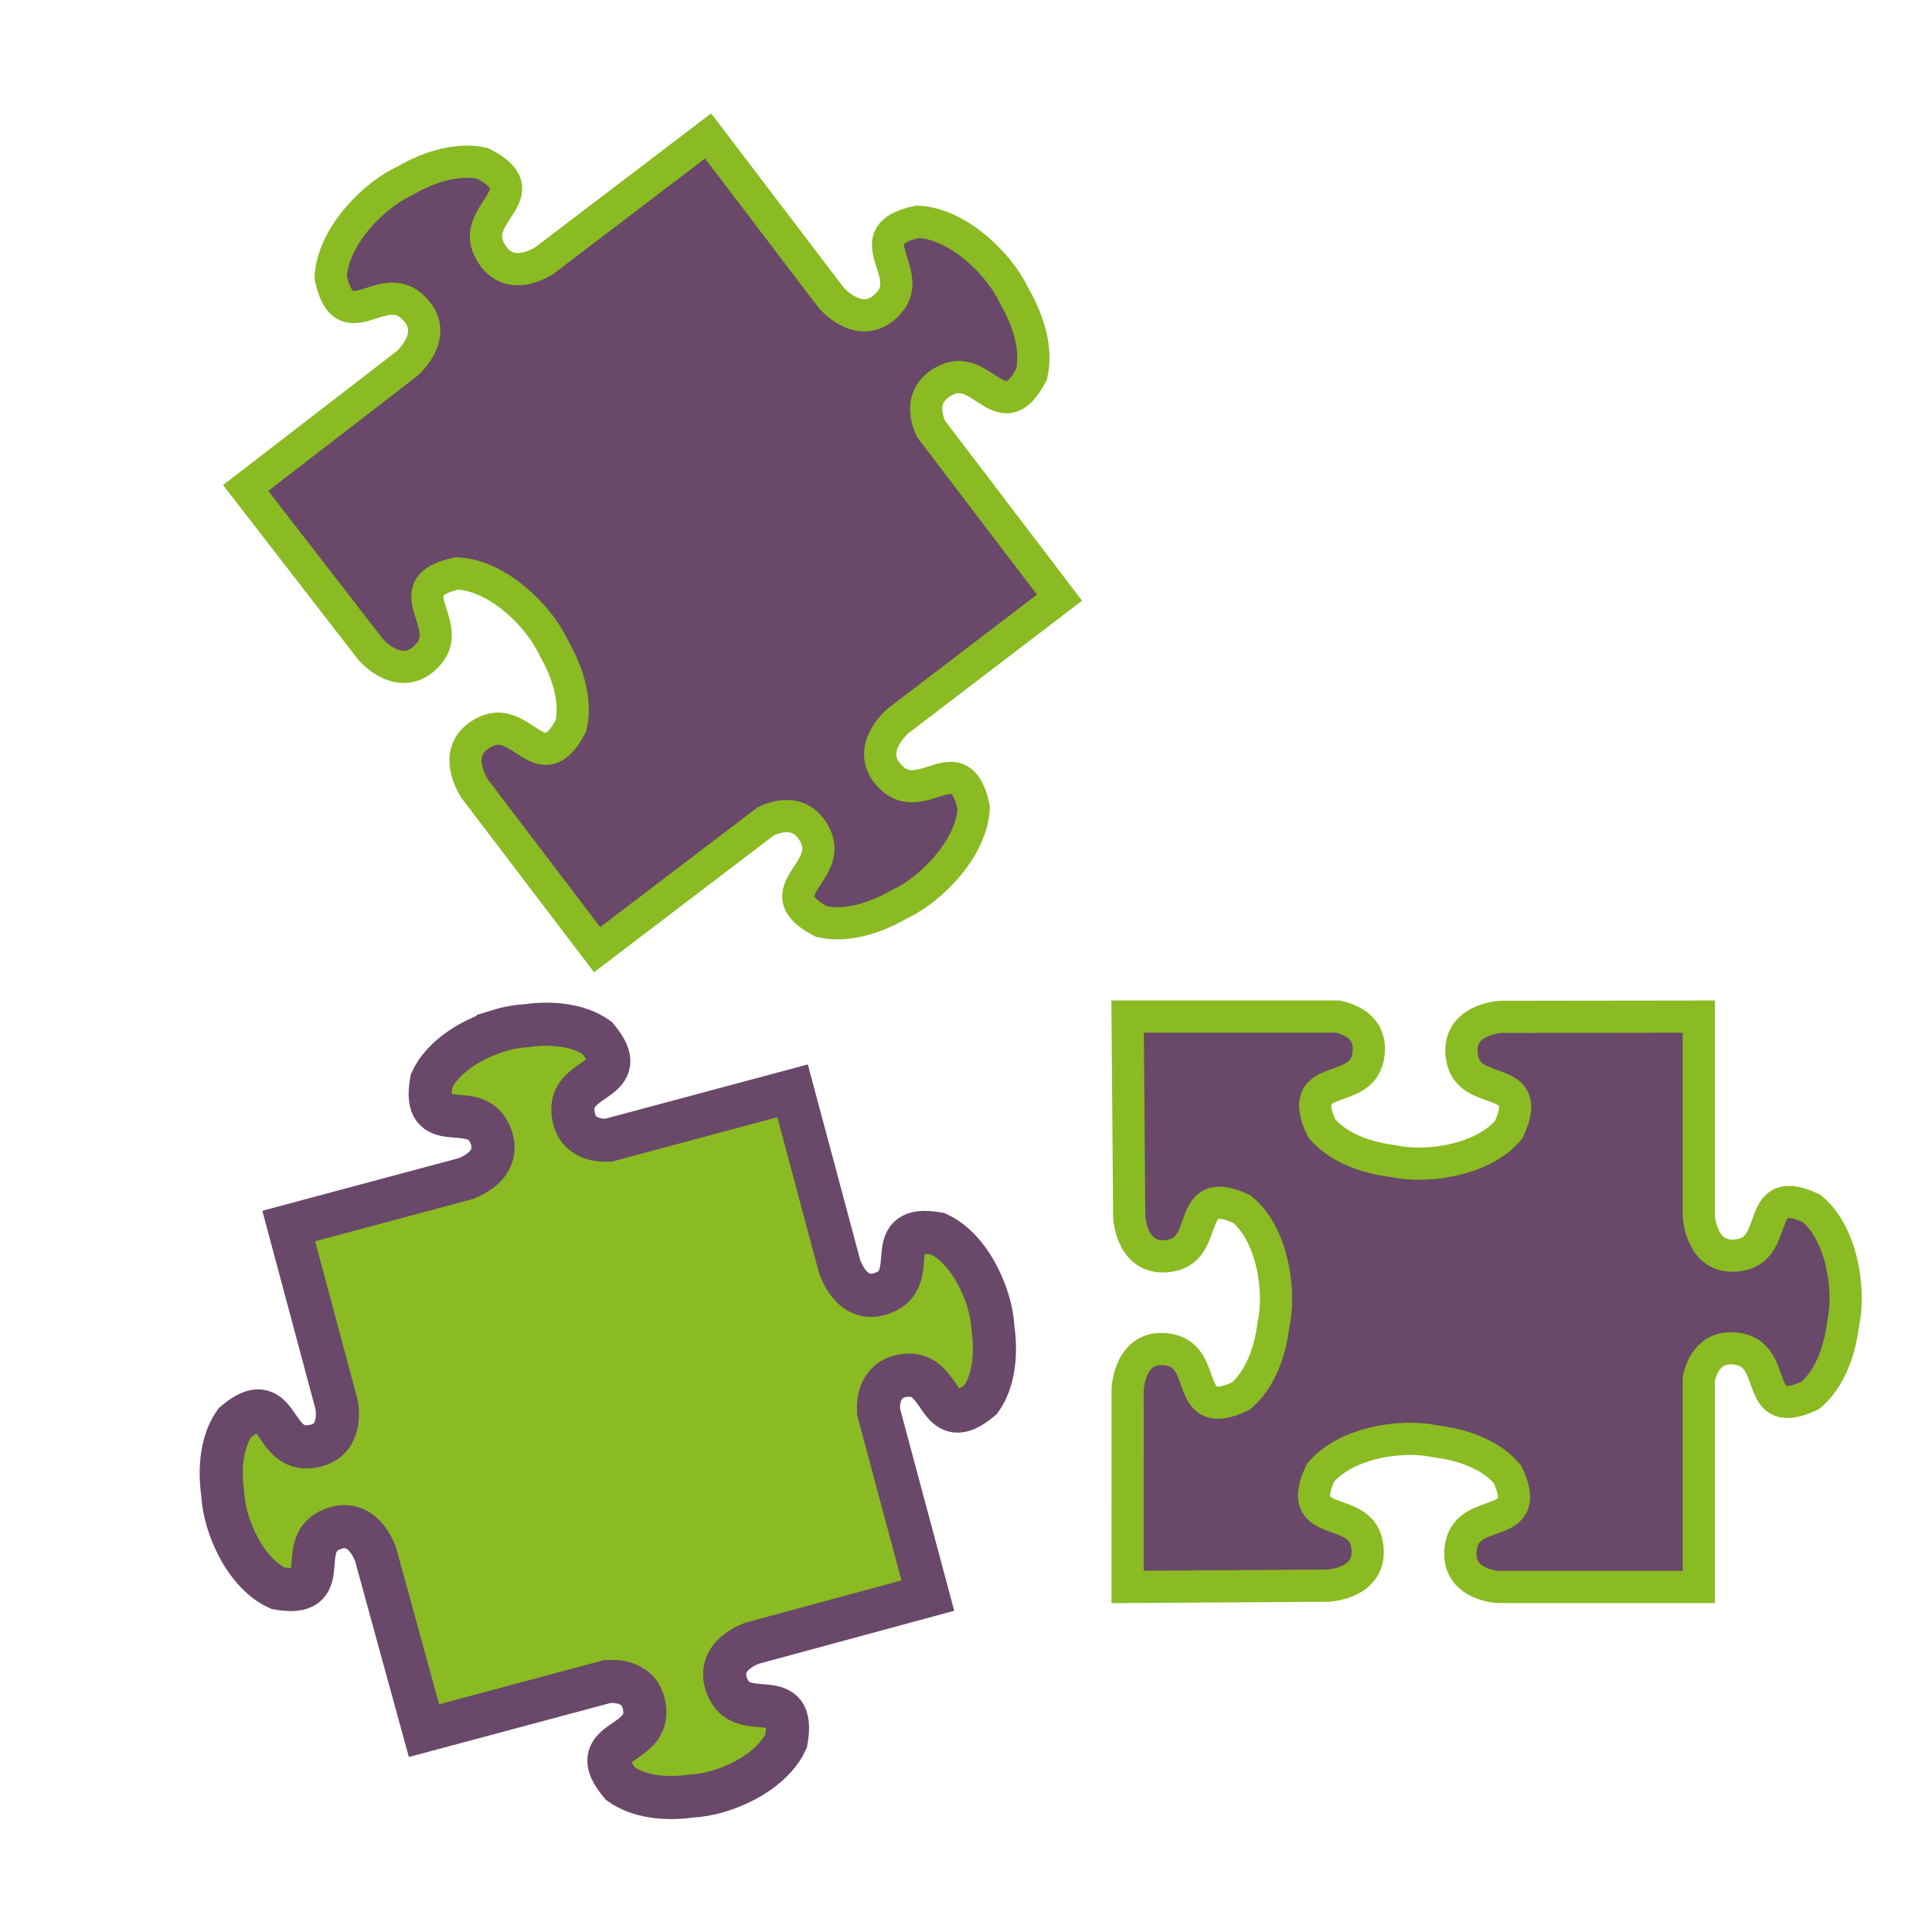
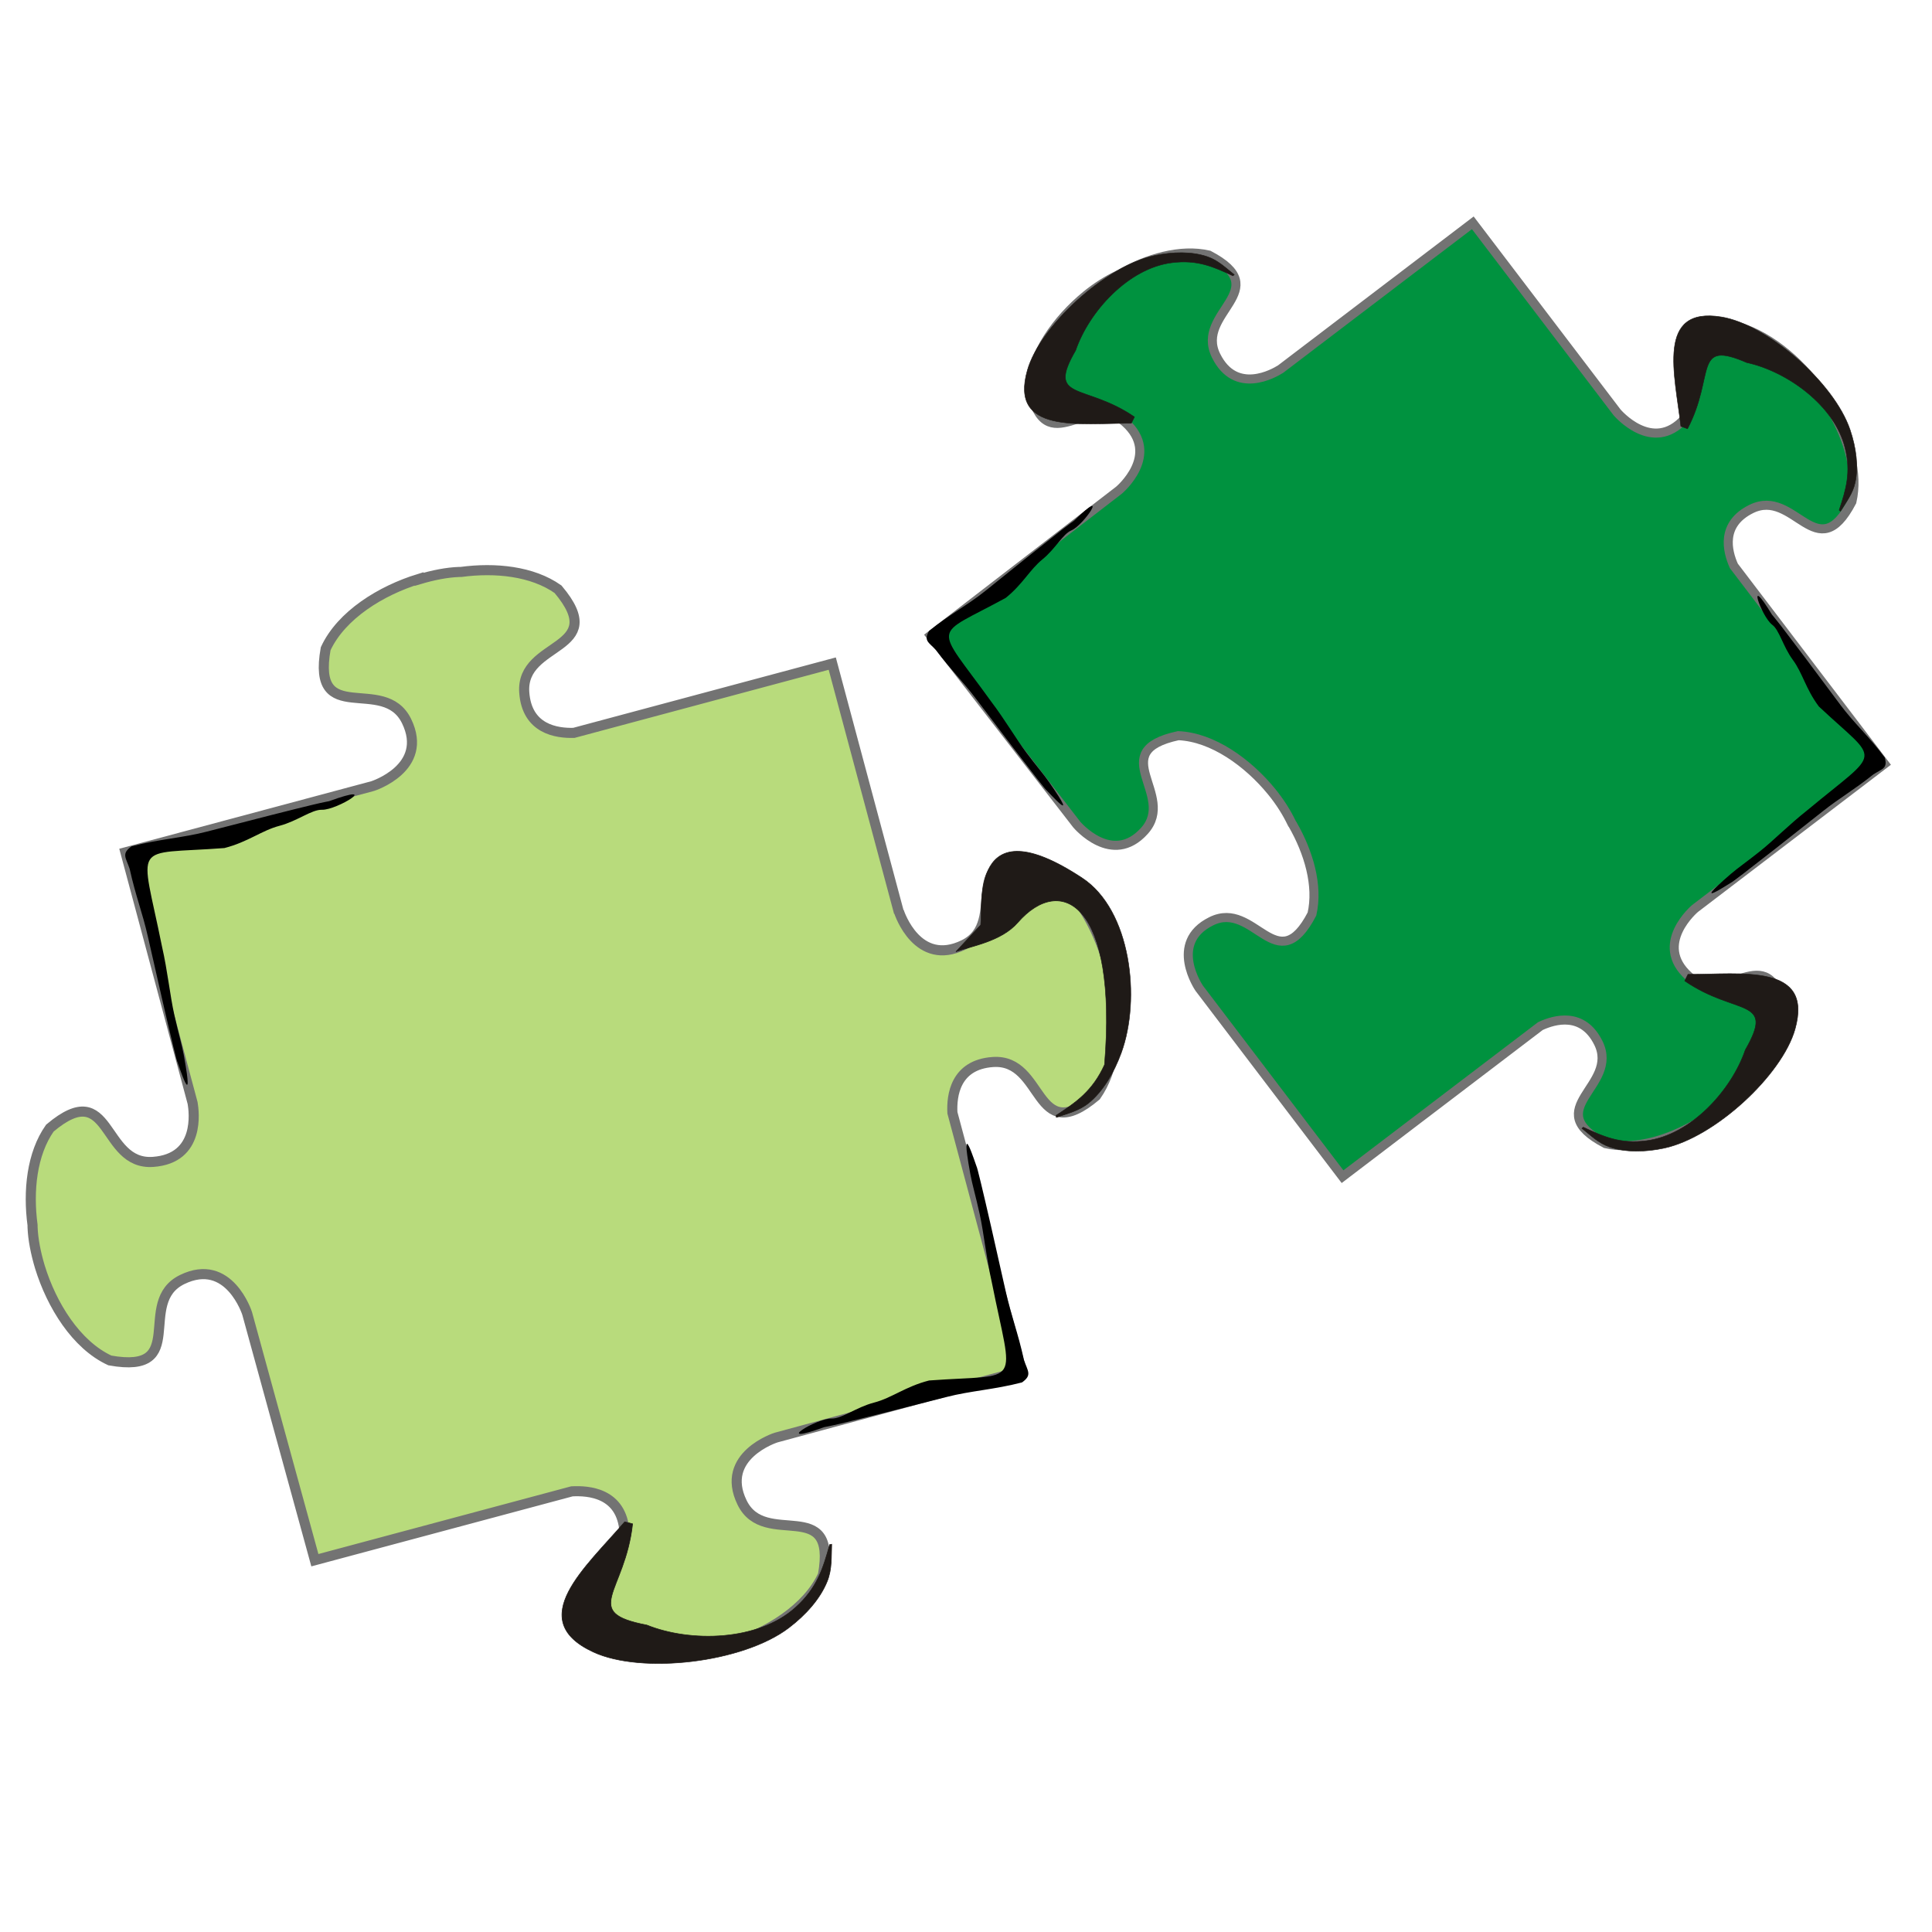
- <svg xmlns="http://www.w3.org/2000/svg" height="60" id="svg1" version="1.0" width="60" x="0" y="0">
-   <defs id="defs3" />
-   <path d="M 30.964,8.361 C 30.342,7.603 29.414,6.927 28.499,6.886 26.535,7.309 28.459,8.45 27.605,9.406 26.751,10.363 25.809,9.24 25.809,9.24 l 0,0 -3.819,-5.018 -5.09,3.874 C 16.728,8.205 15.711,8.796 15.19,7.741 14.621,6.592 16.778,6.006 14.998,5.076 14.244,4.903 13.363,5.163 12.624,5.588 c -0.012,0.007 -0.024,0.013 -0.036,0.02 -0.275,0.131 -0.565,0.312 -0.844,0.541 -0.758,0.623 -1.435,1.55 -1.475,2.466 0.422,1.964 1.563,0.04 2.52,0.894 0.957,0.854 -0.166,1.796 -0.166,1.796 l -4.993,3.849 c 0,0 3.873,5.005 3.873,5.005 0,0 0.942,1.122 1.796,0.166 0.854,-0.957 -1.068,-2.096 0.895,-2.518 0.915,0.041 1.842,0.715 2.464,1.474 0.23,0.28 0.411,0.57 0.541,0.844 0.007,0.012 0.013,0.024 0.02,0.036 0.425,0.739 0.686,1.622 0.514,2.376 -0.93,1.78 -1.518,-0.378 -2.667,0.191 -1.149,0.568 -0.318,1.775 -0.318,1.775 l 3.796,4.99 5.241,-3.989 c 0.38,-0.177 1.123,-0.384 1.535,0.448 0.568,1.149 -1.59,1.737 0.191,2.667 0.754,0.173 1.636,-0.088 2.376,-0.514 0.012,-0.006 0.023,-0.011 0.035,-0.018 0.274,-0.131 0.565,-0.312 0.844,-0.541 0.758,-0.623 1.435,-1.55 1.475,-2.466 -0.422,-1.964 -1.563,-0.04 -2.52,-0.894 -0.957,-0.854 0.166,-1.796 0.166,-1.796 L 32.904,18.561 28.912,13.317 c -0.174,-0.387 -0.355,-1.105 0.461,-1.508 1.149,-0.568 1.736,1.588 2.666,-0.192 0.173,-0.754 -0.087,-1.635 -0.512,-2.374 -0.007,-0.012 -0.013,-0.024 -0.02,-0.036 C 31.376,8.932 31.195,8.642 30.965,8.362 z" id="path1452" style="fill:#694869;fill-opacity:1;fill-rule:evenodd;stroke-width:1;display:inline;stroke:#8abb22;stroke-miterlimit:4;stroke-dasharray:none" />
-   <path d="m 57.315,40.152 c -0.035,-0.964 -0.359,-2.045 -1.05,-2.622 -1.788,-0.839 -0.962,1.199 -2.2,1.439 -1.238,0.24 -1.306,-1.199 -1.306,-1.199 l 0,0 0,-6.199 c 0,0 -6.147,0.008 -6.147,0.008 0,0 -1.439,0.068 -1.199,1.306 0.195,1.005 1.578,0.649 1.639,1.439 0.014,0.182 -0.043,0.426 -0.2,0.761 -0.577,0.692 -1.658,1.015 -2.622,1.05 -0.356,0.013 -0.69,-0.018 -0.983,-0.079 -0.013,-0.002 -0.027,-0.004 -0.04,-0.006 -0.832,-0.107 -1.675,-0.429 -2.162,-1.013 -0.839,-1.788 1.199,-0.962 1.439,-2.2 0.175,-0.902 -0.538,-1.18 -0.939,-1.266 l -6.526,0 c 0,0 0.05,6.221 0.05,6.221 0,0 0.068,1.439 1.306,1.199 1.238,-0.24 0.412,-2.276 2.2,-1.437 0.692,0.577 1.015,1.656 1.05,2.62 0.013,0.356 -0.018,0.69 -0.079,0.983 -0.002,0.013 -0.004,0.027 -0.006,0.04 -0.107,0.832 -0.429,1.677 -1.013,2.164 -1.788,0.839 -0.962,-1.199 -2.2,-1.439 -1.238,-0.24 -1.306,1.199 -1.306,1.199 l -0.002,6.163 c 0,0 6.231,-0.04 6.231,-0.04 0,0 1.439,-0.068 1.199,-1.306 -0.24,-1.238 -2.278,-0.412 -1.439,-2.2 0.577,-0.692 1.658,-1.015 2.622,-1.05 0.356,-0.013 0.69,0.018 0.983,0.079 0.013,0.002 0.027,0.004 0.04,0.006 0.832,0.107 1.675,0.429 2.162,1.013 0.157,0.335 0.214,0.579 0.2,0.761 -0.061,0.79 -1.442,0.433 -1.637,1.439 -0.224,1.155 0.973,1.285 1.139,1.298 l 6.24,0 0,-6.478 c 0.094,-0.406 0.38,-1.076 1.258,-0.906 1.238,0.24 0.412,2.276 2.2,1.437 0.584,-0.487 0.905,-1.33 1.013,-2.162 0.002,-0.013 0.004,-0.027 0.006,-0.04 0.061,-0.292 0.092,-0.627 0.079,-0.983 z" id="path1352" style="fill:#694869;fill-opacity:1;fill-rule:evenodd;stroke-width:1;display:inline;stroke:#8abb22;stroke-miterlimit:4;stroke-dasharray:none" />
-   <path d="m 15.469,32.018 c -0.843,0.26 -1.722,0.801 -2.068,1.549 -0.318,1.778 1.287,0.566 1.792,1.603 0.505,1.037 -0.75,1.438 -0.75,1.438 l -5.476,1.467 1.488,5.555 c 0.032,0.179 0.176,1.227 -0.879,1.301 -1.15,0.081 -0.903,-1.913 -2.283,-0.749 -0.401,0.568 -0.485,1.39 -0.383,2.15 0.002,0.012 0.002,0.025 0.004,0.036 0.015,0.273 0.067,0.576 0.163,0.887 0.26,0.843 0.801,1.722 1.549,2.068 1.778,0.318 0.566,-1.287 1.603,-1.792 1.037,-0.505 1.438,0.75 1.438,0.75 l 1.5,5.466 5.692,-1.525 c 0.366,-0.025 1.104,0.034 1.165,0.896 0.081,1.15 -1.913,0.903 -0.749,2.283 0.568,0.401 1.39,0.485 2.15,0.383 0.012,-0.002 0.025,-0.002 0.036,-0.004 0.273,-0.015 0.576,-0.067 0.887,-0.163 0.843,-0.26 1.722,-0.801 2.068,-1.549 0.318,-1.778 -1.287,-0.566 -1.792,-1.603 -0.505,-1.037 0.75,-1.438 0.75,-1.438 l 5.441,-1.475 -1.533,-5.72 c -0.018,-0.377 0.063,-1.065 0.896,-1.124 1.15,-0.081 0.903,1.915 2.284,0.75 0.401,-0.568 0.484,-1.391 0.382,-2.152 -0.002,-0.012 -0.002,-0.023 -0.004,-0.035 -0.015,-0.273 -0.067,-0.576 -0.163,-0.887 -0.26,-0.843 -0.801,-1.722 -1.549,-2.068 -1.778,-0.318 -0.566,1.287 -1.603,1.792 -1.018,0.496 -1.418,-0.693 -1.432,-0.737 -2.69e-4,-9.37e-4 -0.009,-0.035 -0.009,-0.035 0,0 0.005,0.044 0.007,0.054 l -1.477,-5.513 -5.723,1.534 c -0.381,0.013 -1.04,-0.081 -1.098,-0.897 -0.081,-1.15 1.913,-0.903 0.749,-2.283 -0.568,-0.401 -1.39,-0.485 -2.15,-0.383 -0.012,0.002 -0.025,0.002 -0.036,0.004 -0.273,0.015 -0.576,0.067 -0.887,0.163 z" id="path1532" style="fill:#8abb22;fill-opacity:1;stroke:#694869;stroke-width:1.339;stroke-miterlimit:4;stroke-dasharray:none;display:inline" />
+ <svg xmlns="http://www.w3.org/2000/svg" width="256" height="256" id="svg2" version="1.1">
+   <defs id="defs4">
+     <linearGradient id="linearGradient39155">
+       <stop style="stop-color:white;stop-opacity:1;" offset="0" id="stop39157" />
+       <stop style="stop-color:#dadada;stop-opacity:1;" offset="1" id="stop39159" />
+     </linearGradient>
+   </defs>
+   <g id="layer1" transform="translate(0,-796.3622)">
+     <g transform="matrix(0.08524858,0,0,0.08524858,1762.893,-49.47213)" style="fill-rule:evenodd" id="g5244">
+       <path style="fill:#00923f;fill-opacity:1;fill-rule:evenodd;stroke:#737373;stroke-width:14.086;stroke-miterlimit:4;stroke-opacity:1;stroke-dasharray:none;display:inline" id="path1452" d="m -17863.487,10511.212 c -36.562,-44.545 -90.966,-84.217 -144.724,-86.623 -115.262,24.824 -2.347,91.787 -52.467,147.893 -50.118,56.163 -105.402,-9.684 -105.402,-9.684 l 0,0 -224.129,-294.495 -298.719,227.357 c -10.036,6.337 -69.721,41.022 -100.356,-20.834 -33.335,-67.491 93.254,-101.882 -11.268,-156.462 -44.251,-10.153 -95.955,5.282 -139.325,30.048 -0.587,0 -1.173,0.587 -2.348,1.174 -16.08,7.629 -33.099,18.252 -49.531,31.75 -44.545,36.562 -84.217,90.965 -86.565,144.724 24.766,115.263 91.729,2.347 147.893,52.466 56.105,50.119 -9.742,105.403 -9.742,105.403 l -293.028,225.83 c 0,0 227.297,293.732 227.297,293.732 0,0 55.225,65.906 105.404,9.741 50.119,-56.104 -62.738,-123.008 52.525,-147.775 53.699,2.348 108.102,41.962 144.606,86.448 13.499,16.432 24.121,33.452 31.809,49.59 0,0.587 0.587,1.174 1.173,1.761 25.001,43.429 40.319,95.192 30.166,139.442 -54.579,104.522 -89.088,-22.184 -156.52,11.21 -67.432,33.334 -18.662,104.17 -18.662,104.17 l 222.719,292.852 307.582,-234.106 c 22.301,-10.388 65.906,-22.536 90.086,26.292 33.334,67.491 -93.314,101.941 11.15,156.521 44.251,10.152 96.072,-5.283 139.442,-30.108 0.587,0 1.174,-0.586 1.76,-1.173 16.081,-7.688 33.1,-18.311 49.533,-31.809 44.485,-36.503 84.217,-90.965 86.564,-144.665 -24.766,-115.263 -91.729,-2.348 -147.892,-52.467 -56.106,-50.119 9.742,-105.403 9.742,-105.403 l 294.553,-224.656 -234.282,-307.758 c -10.211,-22.712 -20.834,-64.849 27.055,-88.501 67.491,-33.393 101.882,93.196 156.463,-11.327 10.151,-44.192 -5.283,-95.896 -30.049,-139.324 0,-0.587 -0.587,-1.174 -1.174,-1.761 -7.688,-16.139 -18.31,-33.158 -31.809,-49.591 z" />
+       <g transform="matrix(-0.1595627,-0.253416,0.332428,-0.1971919,-19307.001,11237.586)" id="_79162808-4-6-3-8" style="fill-rule:evenodd">
+         <path id="_79208600-31-68-5-4" class="fil2 str1" d="m 1231.789,1752.332 c 137.614,-175.498 274.766,-439.302 512.024,-240.015 164.294,138 259.442,488.513 175.215,678.83 -31.009,70.077 -79.399,135.265 -144.688,177.062 -45.537,29.156 -99.732,38.599 -151.819,53.106 l -1.487,-6.683 c 91.908,-46.902 167.68,-86.64 220.45,-180.292 90.885,-160.302 0.606,-387.472 -137.01,-515.482 -149.457,-209.774 -167.675,-39.232 -452.873,57.728 z" style="fill:#1f1a17;stroke:#1f1a17;stroke-width:2.344" />
+       </g>
+       <g transform="matrix(0.1643233,0.2626745,-0.342346,0.2043963,-17658.229,10754.694)" id="_79162808-4-6-3-8-7" style="fill-rule:evenodd">
+         <path id="_79208600-31-68-5-4-2" class="fil2 str1" d="m 1231.789,1752.332 c 137.614,-175.498 274.766,-439.302 512.024,-240.015 164.294,138 259.442,488.513 175.215,678.83 -31.009,70.077 -79.399,135.265 -144.688,177.062 -45.537,29.156 -99.732,38.599 -151.819,53.106 l -1.487,-6.683 c 91.908,-46.902 167.68,-86.64 220.45,-180.292 90.885,-160.302 0.606,-387.472 -137.01,-515.482 -149.457,-209.774 -167.675,-39.232 -452.873,57.728 z" style="fill:#1f1a17;stroke:#1f1a17;stroke-width:2.344" />
+       </g>
+       <g transform="matrix(0.2330879,-0.1880158,0.2345989,0.3071749,-18765.025,10277.984)" id="_79162808-4-6-3-8-7-7" style="fill-rule:evenodd">
+         <path id="_79208600-31-68-5-4-2-2" class="fil2 str1" d="m 1231.789,1752.332 c 137.614,-175.498 274.766,-439.302 512.024,-240.015 164.294,138 259.442,488.513 175.215,678.83 -31.009,70.077 -79.399,135.265 -144.688,177.062 -45.537,29.156 -99.732,38.599 -151.819,53.106 l -1.487,-6.683 c 91.908,-46.902 167.68,-86.64 220.45,-180.292 90.885,-160.302 0.606,-387.472 -137.01,-515.482 -149.457,-209.774 -167.675,-39.232 -452.873,57.728 z" style="fill:#1f1a17;stroke:#1f1a17;stroke-width:2.344" />
+       </g>
+       <path id="path12525" d="m -17925.2,10877.336 c 0.165,0.274 5.282,6.05 14.157,17.557 8.874,11.507 21.597,28.279 37.252,49.118 15.655,20.839 34.241,45.743 54.848,73.48 20.606,27.737 45.333,49.901 69.07,82.035 4.755,17.178 -3.713,17.138 -17.647,26.083 -31.801,25.373 -51.646,35.884 -79.292,57.82 -27.646,21.934 -52.588,41.637 -73.575,58.11 -20.988,16.472 -38.022,29.716 -49.858,38.77 -11.837,9.053 -18.476,13.917 -18.677,13.663 -0.2,-0.254 -68.024,44.789 -0.179,-13.629 11.242,-9.679 24.851,-18.903 45.537,-35.422 20.686,-16.519 45.288,-41.424 72.727,-63.098 117.62,-97.907 114.376,-71.753 18.445,-161.794 -20.472,-27.424 -25.009,-51.573 -40.362,-72.374 -15.353,-20.801 -20.662,-45.94 -32.181,-54.689 -16.845,-12.796 -41.492,-83.723 -0.265,-15.63 z" style="fill:#000000;stroke:none" />
+       <path id="path12525-8" d="m -19009.987,10731.311 c -0.229,0.224 -6.628,4.538 -18.098,13.46 -11.469,8.923 -27.982,21.982 -48.349,38.244 -20.368,16.263 -44.591,35.73 -71.477,57.434 -26.887,21.704 -56.37,36.981 -87.388,62.16 -8.898,15.444 -0.69,17.523 10.566,29.666 24.448,32.519 41.034,47.658 62.318,75.809 21.283,28.15 40.506,53.462 56.709,74.659 16.203,21.197 29.385,38.279 38.581,50.005 9.197,11.725 14.409,18.095 14.667,17.899 0.258,-0.196 54.667,60.373 3.582,-13.152 -8.465,-12.182 -19.336,-24.516 -35.235,-45.682 -15.899,-21.166 -33.492,-51.431 -54.641,-79.277 -89.406,-124.206 -92.804,-98.071 22.593,-161.267 26.678,-21.435 37.108,-43.683 57.174,-59.984 20.066,-16.302 31.493,-39.315 44.833,-44.907 19.509,-8.178 61.107,-70.69 4.165,-15.067 z" style="fill:#000000;fill-rule:evenodd;stroke:none" />
+       <g transform="matrix(0.5227514,0,0,0.5227514,-8427.607,3774.386)" id="g4255">
+         <path d="m -22191.236,13481.22 c -113.183,34.774 -231.2,107.544 -277.655,207.839 -42.695,238.718 172.796,76.126 240.599,215.222 67.802,139.231 -100.697,193.07 -100.697,193.07 l -735.222,196.963 199.783,745.828 c 4.028,24.168 23.764,164.741 -117.883,174.676 -154.402,10.741 -121.239,-256.71 -306.655,-100.428 -53.705,76.261 -65.118,186.49 -51.423,288.664 0,1.343 0,2.685 0,5.371 1.343,36.653 9.398,77.335 21.885,119.09 34.908,113.184 107.544,231.201 207.972,277.655 238.585,42.696 75.993,-172.796 215.089,-240.598 139.23,-67.803 193.07,100.697 193.07,100.697 l 201.393,733.879 764.223,-204.751 c 49.006,-2.685 148.226,4.028 156.416,120.3 10.741,154.402 -256.845,121.239 -100.563,306.521 76.395,53.839 186.625,65.117 288.664,51.423 1.343,0 2.686,0 5.371,0 36.519,-1.343 77.201,-9.399 119.091,-21.885 113.183,-34.774 231.2,-107.544 277.52,-207.839 42.696,-238.718 -172.795,-75.992 -240.464,-215.222 -67.802,-139.231 100.697,-193.07 100.697,-193.07 l 730.388,-197.903 -205.69,-767.982 c -2.685,-50.617 8.056,-142.989 120.299,-150.911 154.402,-10.741 121.239,257.113 306.656,100.831 53.705,-76.395 64.983,-186.893 51.288,-288.933 0,-1.342 0,-2.685 0,-4.027 -1.342,-36.654 -9.398,-77.336 -21.75,-119.091 -34.909,-113.184 -107.545,-231.2 -207.973,-277.521 -238.719,-42.695 -75.993,172.796 -215.223,240.464 -136.679,66.594 -190.25,-93.044 -192.264,-98.817 0,0 0,-4.028 0,-4.028 0,0 0,5.371 0,6.713 l -198.306,-740.189 -768.384,205.959 c -51.154,1.342 -139.767,-10.741 -147.42,-120.568 -10.741,-154.402 256.844,-121.105 100.428,-306.521 -76.261,-53.84 -186.491,-65.118 -288.664,-51.423 -1.343,0 -2.686,0 -5.371,0 -36.654,1.343 -77.335,9.398 -119.091,21.885 z" id="path1532" style="fill:#b8db7c;fill-opacity:1;stroke:#737373;stroke-width:30;stroke-miterlimit:4;stroke-opacity:1;stroke-dasharray:none;display:inline" />
+         <g style="fill-rule:evenodd" id="_79162808-4-6-3-8-7-9" transform="matrix(0.6278123,0.01104261,-0.03029766,0.8485799,-21241.549,13009.763)">
+           <path style="fill:#1f1a17;stroke:#1f1a17;stroke-width:2.344" d="m 1231.789,1752.332 c 6.907,-66.933 -73.027,-423.715 472.902,-170.358 236.105,109.572 298.563,418.856 214.336,609.173 -31.009,70.077 -79.399,135.265 -144.688,177.062 -45.537,29.156 -99.732,38.599 -151.819,53.106 l -1.487,-6.683 c 91.908,-46.902 167.68,-86.64 220.45,-180.292 36.1,-565.333 -237.709,-669.765 -434.293,-492.912 -75.161,67.617 -216.488,85.143 -288.116,106.03 z" class="fil2 str1" id="_79208600-31-68-5-4-2-6" />
+         </g>
+         <path style="fill:#000000;fill-rule:evenodd;stroke:none" d="m -22458.523,14142.232 c -0.641,0.233 -16.844,2.978 -46.937,10.207 -30.092,7.229 -73.603,18.05 -127.407,31.699 -53.805,13.649 -117.905,30.125 -189.139,48.6 -71.234,18.474 -141.858,22.202 -224.16,43.788 -30.834,22.139 -16.737,33.385 -5.574,66.835 18.848,84.572 37.719,128.518 54.268,201.835 16.55,73.316 31.596,139.315 44.4,194.676 12.802,55.362 23.362,100.085 30.898,130.914 7.537,30.83 12.05,47.768 12.723,47.614 0.672,-0.152 52.99,165.167 18.506,-22.365 -5.715,-31.074 -15.964,-64.553 -28.207,-119.588 -12.24,-55.035 -19.772,-129.211 -36.327,-201.817 -64.285,-319.53 -93.845,-271.815 185.561,-292.995 70.592,-18.137 110.379,-52.131 163.633,-66.119 53.256,-13.99 95.647,-48.592 126.441,-47.716 45.035,1.282 180.672,-83.43 21.321,-25.568 z" id="path12525-8-8" />
+         <g style="fill-rule:evenodd" id="_79162808-4-6-3-8-7-97" transform="matrix(0.1955658,0.6302341,0.8056258,-0.2684564,-23232.355,15979.105)">
+           <path style="fill:#1f1a17;stroke:#1f1a17;stroke-width:2.344" d="m 1231.789,1752.332 c 137.614,-175.498 274.766,-439.302 512.024,-240.015 164.294,138 259.442,488.513 175.215,678.83 -31.009,70.077 -79.399,135.265 -144.688,177.062 -45.537,29.156 -99.732,38.599 -151.819,53.106 l -1.487,-6.683 c 91.908,-46.902 167.68,-86.64 220.45,-180.292 90.885,-160.302 0.606,-387.472 -137.01,-515.482 -149.457,-209.774 -167.675,-39.232 -452.873,57.728 z" class="fil2 str1" id="_79208600-31-68-5-4-2-5" />
+         </g>
+         <path style="fill:#000000;fill-rule:evenodd;stroke:none" d="m -20986.271,16003.437 c 0.641,-0.231 16.851,-2.939 46.961,-10.099 30.108,-7.158 73.644,-17.878 127.479,-31.404 53.837,-13.524 117.975,-29.851 189.251,-48.162 71.277,-18.309 141.909,-21.874 224.26,-43.269 30.886,-22.068 16.815,-33.347 5.729,-66.822 -18.652,-84.616 -37.421,-128.605 -53.801,-201.96 -16.38,-73.355 -31.273,-139.389 -43.949,-194.778 -12.675,-55.392 -23.131,-100.14 -30.595,-130.985 -7.466,-30.848 -11.94,-47.797 -12.614,-47.644 -0.672,0.151 -52.608,-165.289 -18.557,22.322 5.643,31.088 15.814,64.59 27.93,119.653 12.113,55.063 19.473,129.257 35.861,201.9 63.546,319.679 93.216,272.031 -186.238,292.565 -70.635,17.974 -110.499,51.876 -163.786,65.741 -53.289,13.867 -95.759,48.371 -126.55,47.424 -45.033,-1.386 -180.865,83.012 -21.381,25.518 z" id="path12525-8-8-2" />
+       </g>
+     </g>
+   </g>
</svg>
